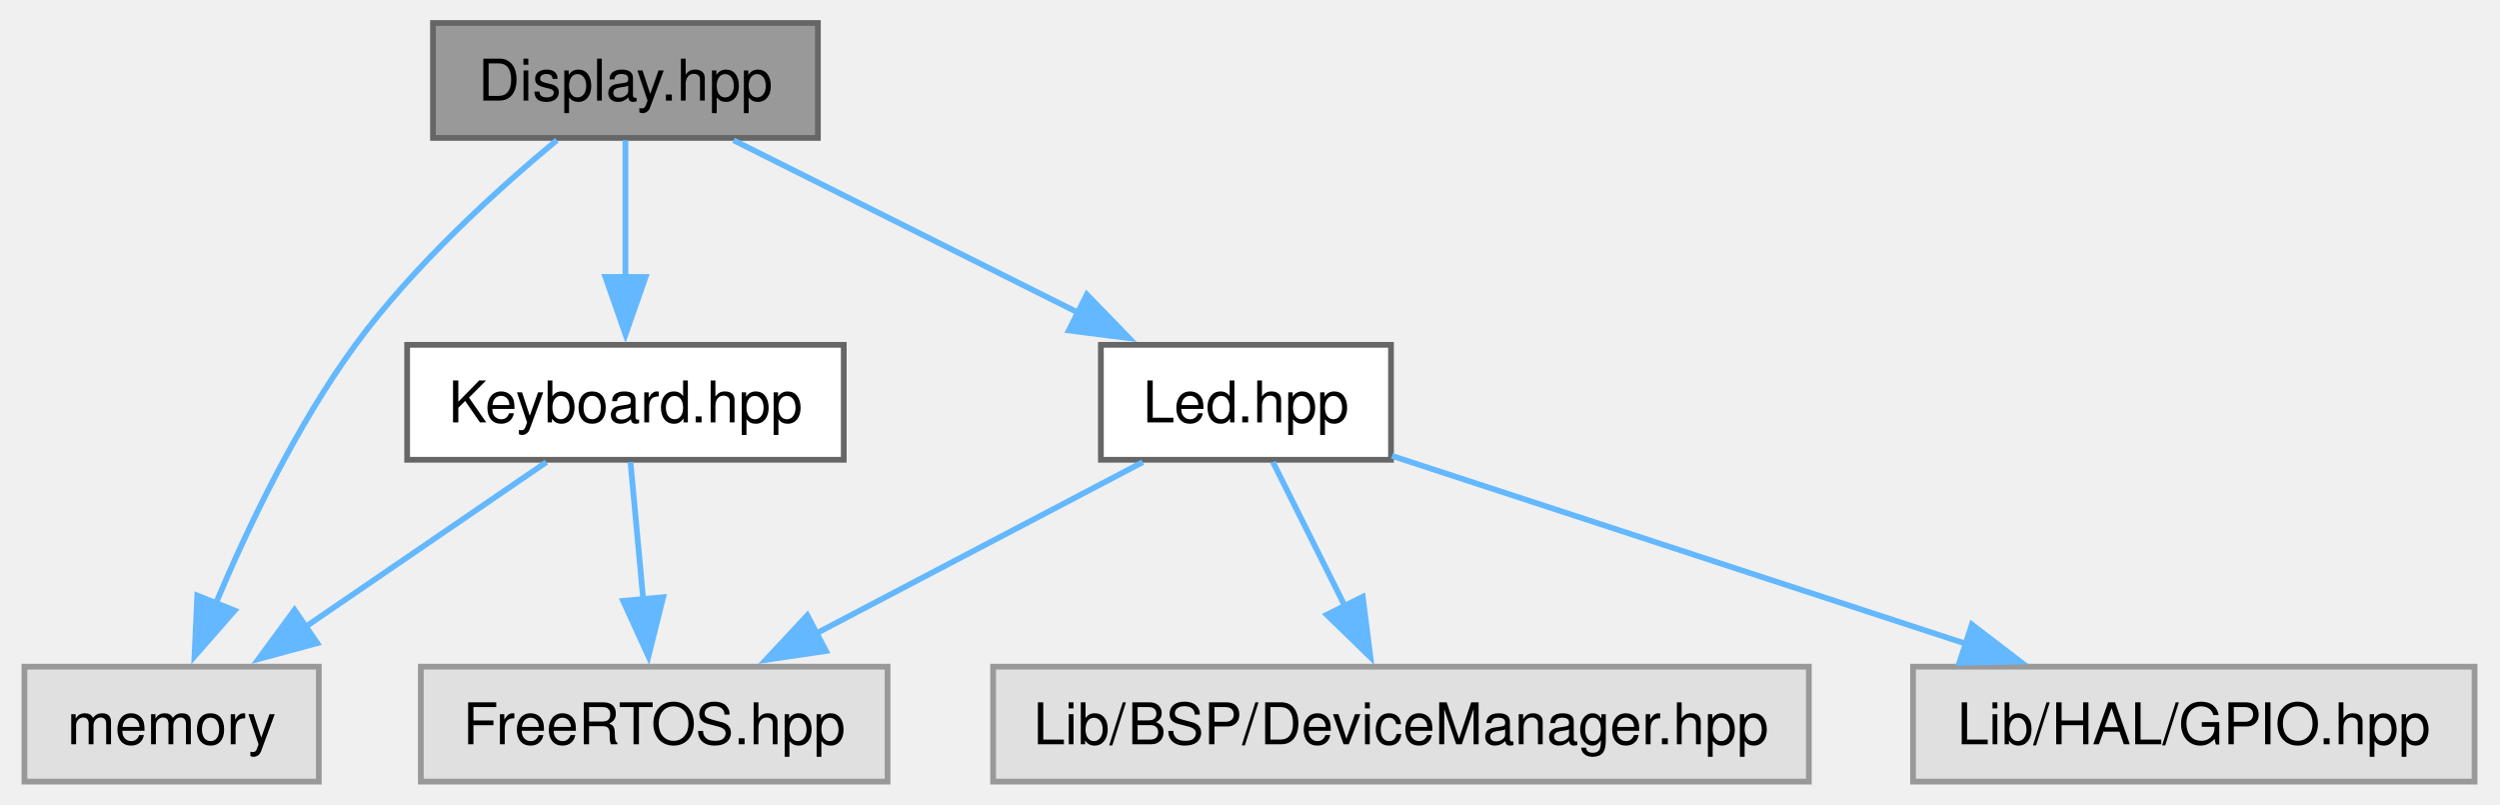
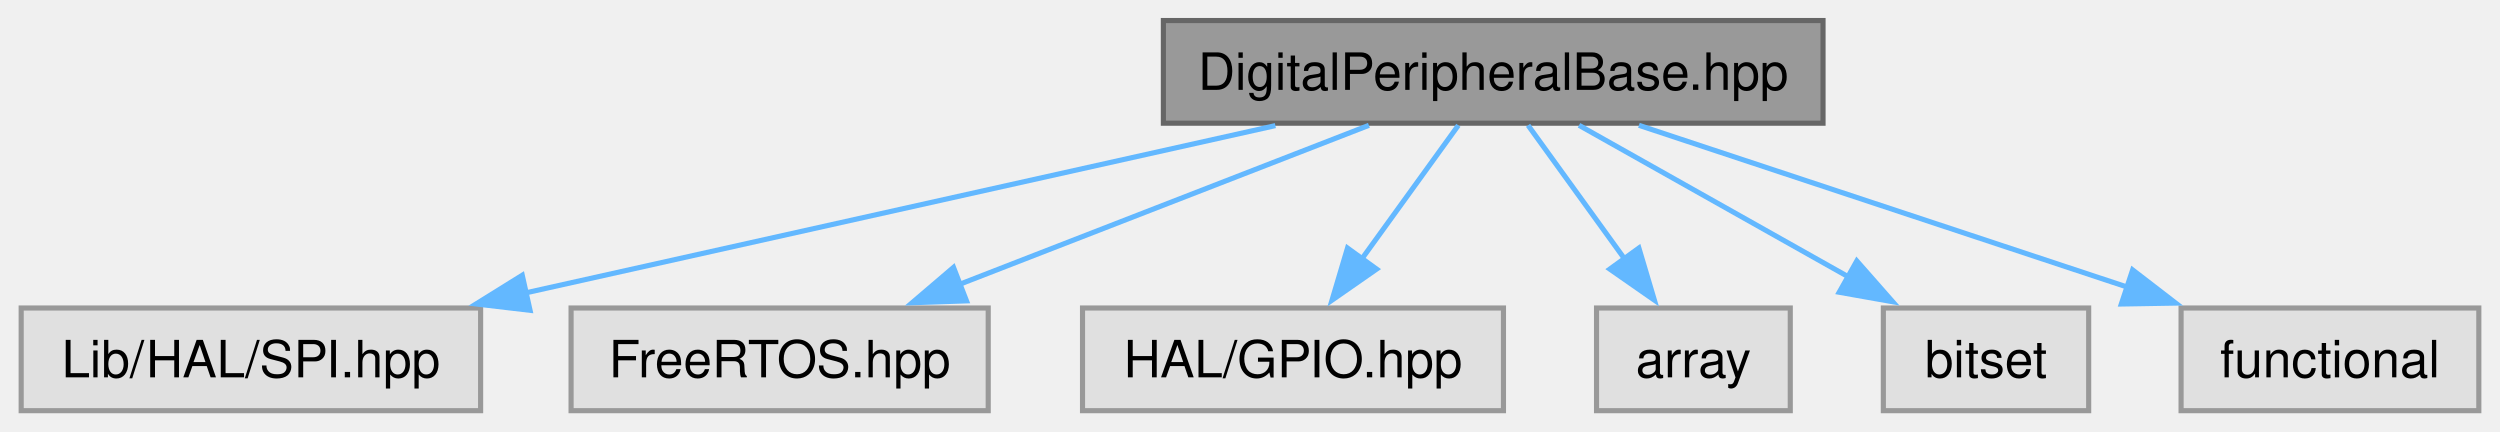
- <svg xmlns="http://www.w3.org/2000/svg" xmlns:xlink="http://www.w3.org/1999/xlink" width="435pt" height="140pt" viewBox="0.00 0.00 434.50 140.00">
-   <g id="graph0" class="graph" transform="scale(1 1) rotate(0) translate(4 136)">
+ <svg xmlns="http://www.w3.org/2000/svg" xmlns:xlink="http://www.w3.org/1999/xlink" width="487pt" height="84pt" viewBox="0.00 0.00 486.75 84.00">
+   <g id="graph0" class="graph" transform="scale(1 1) rotate(0) translate(4 80)">
    <g id="Node000001" class="node">
      <g id="a_Node000001">
-         <a xlink:title="This file contains the declaration of the Display class for the BSP (Board Support Package).">
-           <polygon fill="#999999" stroke="#666666" points="138.12,-132 71.12,-132 71.12,-112 138.12,-112 138.12,-132" />
-           <text text-anchor="middle" x="104.62" y="-118.5" font-family="Helvetica,sans-Serif" font-size="10.00">Display.hpp</text>
+         <a xlink:title="This file contains the definition of the DigitalPeripheralBase class and its nested classes.">
+           <polygon fill="#999999" stroke="#666666" points="351,-76 222.5,-76 222.5,-56 351,-56 351,-76" />
+           <text text-anchor="middle" x="286.75" y="-62.5" font-family="Helvetica,sans-Serif" font-size="10.00">DigitalPeripheralBase.hpp</text>
        </a>
      </g>
    </g>
    <g id="Node000002" class="node">
      <g id="a_Node000002">
-         <a xlink:href="../../db/dab/a00089.html" target="_top" xlink:title="This file contains the declaration of the Keyboard class for handling keyboard input and button event...">
-           <polygon fill="white" stroke="#666666" points="142.62,-76 66.62,-76 66.62,-56 142.62,-56 142.62,-76" />
-           <text text-anchor="middle" x="104.62" y="-62.5" font-family="Helvetica,sans-Serif" font-size="10.00">Keyboard.hpp</text>
+         <a xlink:title=" ">
+           <polygon fill="#e0e0e0" stroke="#999999" points="89.5,-20 0,-20 0,0 89.5,0 89.5,-20" />
+           <text text-anchor="middle" x="44.75" y="-6.5" font-family="Helvetica,sans-Serif" font-size="10.00">Lib/HAL/SPI.hpp</text>
        </a>
      </g>
    </g>
    <g id="edge1_Node000001_Node000002" class="edge">
      <g id="a_edge1_Node000001_Node000002">
        <a xlink:title=" ">
-           <path fill="none" stroke="#63b8ff" d="M104.62,-111.59C104.62,-105.01 104.62,-95.96 104.62,-87.73" />
-           <polygon fill="#63b8ff" stroke="#63b8ff" points="108.13,-87.81 104.63,-77.81 101.13,-87.81 108.13,-87.81" />
+           <path fill="none" stroke="#63b8ff" d="M244.32,-55.53C203.67,-46.46 142.17,-32.74 98.19,-22.93" />
+           <polygon fill="#63b8ff" stroke="#63b8ff" points="99.13,-19.55 88.61,-20.79 97.61,-26.38 99.13,-19.55" />
+         </a>
+       </g>
+     </g>
+     <g id="Node000003" class="node">
+       <g id="a_Node000003">
+         <a xlink:title=" ">
+           <polygon fill="#e0e0e0" stroke="#999999" points="188.38,-20 107.12,-20 107.12,0 188.38,0 188.38,-20" />
+           <text text-anchor="middle" x="147.75" y="-6.5" font-family="Helvetica,sans-Serif" font-size="10.00">FreeRTOS.hpp</text>
+         </a>
+       </g>
+     </g>
+     <g id="edge2_Node000001_Node000003" class="edge">
+       <g id="a_edge2_Node000001_Node000003">
+         <a xlink:title=" ">
+           <path fill="none" stroke="#63b8ff" d="M262.54,-55.59C240.45,-47.01 207.55,-34.23 182.63,-24.55" />
+           <polygon fill="#63b8ff" stroke="#63b8ff" points="184.15,-21.39 173.56,-21.03 181.62,-27.91 184.15,-21.39" />
        </a>
      </g>
    </g>
    <g id="Node000004" class="node">
      <g id="a_Node000004">
        <a xlink:title=" ">
-           <polygon fill="#e0e0e0" stroke="#999999" points="51.25,-20 0,-20 0,0 51.25,0 51.25,-20" />
-           <text text-anchor="middle" x="25.62" y="-6.5" font-family="Helvetica,sans-Serif" font-size="10.00">memory</text>
+           <polygon fill="#e0e0e0" stroke="#999999" points="288.75,-20 206.75,-20 206.75,0 288.75,0 288.75,-20" />
+           <text text-anchor="middle" x="247.75" y="-6.5" font-family="Helvetica,sans-Serif" font-size="10.00">HAL/GPIO.hpp</text>
        </a>
      </g>
    </g>
-     <g id="edge8_Node000001_Node000004" class="edge">
-       <g id="a_edge8_Node000001_Node000004">
+     <g id="edge3_Node000001_Node000004" class="edge">
+       <g id="a_edge3_Node000001_Node000004">
        <a xlink:title=" ">
-           <path fill="none" stroke="#63b8ff" d="M92.68,-111.61C82.44,-103.12 67.77,-89.85 57.62,-76 47.39,-62.03 38.91,-44.29 33.26,-30.87" />
-           <polygon fill="#63b8ff" stroke="#63b8ff" points="36.59,-29.77 29.61,-21.8 30.09,-32.38 36.59,-29.77" />
+           <path fill="none" stroke="#63b8ff" d="M279.96,-55.59C274.76,-48.39 267.42,-38.23 261.06,-29.43" />
+           <polygon fill="#63b8ff" stroke="#63b8ff" points="264.04,-27.58 255.35,-21.53 258.37,-31.68 264.04,-27.58" />
        </a>
      </g>
    </g>
    <g id="Node000005" class="node">
      <g id="a_Node000005">
-         <a xlink:href="../../d9/d77/a00095.html" target="_top" xlink:title="This file contains the declaration of the Led class, which is responsible for controlling an LED.">
-           <polygon fill="white" stroke="#666666" points="237.88,-76 187.38,-76 187.38,-56 237.88,-56 237.88,-76" />
-           <text text-anchor="middle" x="212.62" y="-62.5" font-family="Helvetica,sans-Serif" font-size="10.00">Led.hpp</text>
+         <a xlink:title=" ">
+           <polygon fill="#e0e0e0" stroke="#999999" points="344.62,-20 306.88,-20 306.88,0 344.62,0 344.62,-20" />
+           <text text-anchor="middle" x="325.75" y="-6.5" font-family="Helvetica,sans-Serif" font-size="10.00">array</text>
        </a>
      </g>
    </g>
    <g id="edge4_Node000001_Node000005" class="edge">
      <g id="a_edge4_Node000001_Node000005">
        <a xlink:title=" ">
-           <path fill="none" stroke="#63b8ff" d="M123.44,-111.59C139.98,-103.32 164.34,-91.14 183.42,-81.6" />
-           <polygon fill="#63b8ff" stroke="#63b8ff" points="184.93,-84.76 192.31,-77.16 181.8,-78.5 184.93,-84.76" />
-         </a>
-       </g>
-     </g>
-     <g id="Node000003" class="node">
-       <g id="a_Node000003">
-         <a xlink:title=" ">
-           <polygon fill="#e0e0e0" stroke="#999999" points="150.25,-20 69,-20 69,0 150.25,0 150.25,-20" />
-           <text text-anchor="middle" x="109.62" y="-6.5" font-family="Helvetica,sans-Serif" font-size="10.00">FreeRTOS.hpp</text>
-         </a>
-       </g>
-     </g>
-     <g id="edge2_Node000002_Node000003" class="edge">
-       <g id="a_edge2_Node000002_Node000003">
-         <a xlink:title=" ">
-           <path fill="none" stroke="#63b8ff" d="M105.5,-55.59C106.11,-49.01 106.94,-39.96 107.71,-31.73" />
-           <polygon fill="#63b8ff" stroke="#63b8ff" points="111.19,-32.09 108.62,-21.81 104.22,-31.44 111.19,-32.09" />
-         </a>
-       </g>
-     </g>
-     <g id="edge3_Node000002_Node000004" class="edge">
-       <g id="a_edge3_Node000002_Node000004">
-         <a xlink:title=" ">
-           <path fill="none" stroke="#63b8ff" d="M90.86,-55.59C79.27,-47.67 62.43,-36.16 48.76,-26.82" />
-           <polygon fill="#63b8ff" stroke="#63b8ff" points="50.97,-24.09 40.74,-21.33 47.02,-29.87 50.97,-24.09" />
-         </a>
-       </g>
-     </g>
-     <g id="edge5_Node000005_Node000003" class="edge">
-       <g id="a_edge5_Node000005_Node000003">
-         <a xlink:title=" ">
-           <path fill="none" stroke="#63b8ff" d="M194.68,-55.59C178.98,-47.36 155.89,-35.26 137.74,-25.74" />
-           <polygon fill="#63b8ff" stroke="#63b8ff" points="139.53,-22.73 129.05,-21.18 136.28,-28.93 139.53,-22.73" />
+           <path fill="none" stroke="#63b8ff" d="M293.54,-55.59C298.74,-48.39 306.08,-38.23 312.44,-29.43" />
+           <polygon fill="#63b8ff" stroke="#63b8ff" points="315.13,-31.68 318.15,-21.53 309.46,-27.58 315.13,-31.68" />
        </a>
      </g>
    </g>
    <g id="Node000006" class="node">
      <g id="a_Node000006">
        <a xlink:title=" ">
-           <polygon fill="#e0e0e0" stroke="#999999" points="310.62,-20 168.62,-20 168.62,0 310.62,0 310.62,-20" />
-           <text text-anchor="middle" x="239.62" y="-6.5" font-family="Helvetica,sans-Serif" font-size="10.00">Lib/BSP/DeviceManager.hpp</text>
+           <polygon fill="#e0e0e0" stroke="#999999" points="402.75,-20 362.75,-20 362.75,0 402.75,0 402.75,-20" />
+           <text text-anchor="middle" x="382.75" y="-6.5" font-family="Helvetica,sans-Serif" font-size="10.00">bitset</text>
        </a>
      </g>
    </g>
-     <g id="edge6_Node000005_Node000006" class="edge">
-       <g id="a_edge6_Node000005_Node000006">
+     <g id="edge5_Node000001_Node000006" class="edge">
+       <g id="a_edge5_Node000001_Node000006">
        <a xlink:title=" ">
-           <path fill="none" stroke="#63b8ff" d="M217.33,-55.59C220.77,-48.7 225.57,-39.1 229.84,-30.57" />
-           <polygon fill="#63b8ff" stroke="#63b8ff" points="232.96,-32.16 234.3,-21.65 226.7,-29.03 232.96,-32.16" />
+           <path fill="none" stroke="#63b8ff" d="M303.47,-55.59C317.97,-47.44 339.22,-35.48 356.07,-26" />
+           <polygon fill="#63b8ff" stroke="#63b8ff" points="357.58,-29.17 364.58,-21.22 354.15,-23.07 357.58,-29.17" />
        </a>
      </g>
    </g>
    <g id="Node000007" class="node">
      <g id="a_Node000007">
        <a xlink:title=" ">
-           <polygon fill="#e0e0e0" stroke="#999999" points="426.5,-20 328.75,-20 328.75,0 426.5,0 426.5,-20" />
-           <text text-anchor="middle" x="377.62" y="-6.5" font-family="Helvetica,sans-Serif" font-size="10.00">Lib/HAL/GPIO.hpp</text>
+           <polygon fill="#e0e0e0" stroke="#999999" points="478.75,-20 420.75,-20 420.75,0 478.75,0 478.75,-20" />
+           <text text-anchor="middle" x="449.75" y="-6.5" font-family="Helvetica,sans-Serif" font-size="10.00">functional</text>
        </a>
      </g>
    </g>
-     <g id="edge7_Node000005_Node000007" class="edge">
-       <g id="a_edge7_Node000005_Node000007">
+     <g id="edge6_Node000001_Node000007" class="edge">
+       <g id="a_edge6_Node000001_Node000007">
        <a xlink:title=" ">
-           <path fill="none" stroke="#63b8ff" d="M238.04,-56.68C264.69,-47.96 306.93,-34.14 337.97,-23.98" />
-           <polygon fill="#63b8ff" stroke="#63b8ff" points="338.99,-27.33 347.41,-20.89 336.81,-20.67 338.99,-27.33" />
+           <path fill="none" stroke="#63b8ff" d="M315.14,-55.59C341.51,-46.86 381.01,-33.77 410.41,-24.03" />
+           <polygon fill="#63b8ff" stroke="#63b8ff" points="411.31,-27.42 419.7,-20.96 409.11,-20.78 411.31,-27.42" />
        </a>
      </g>
    </g>
  </g>
</svg>
